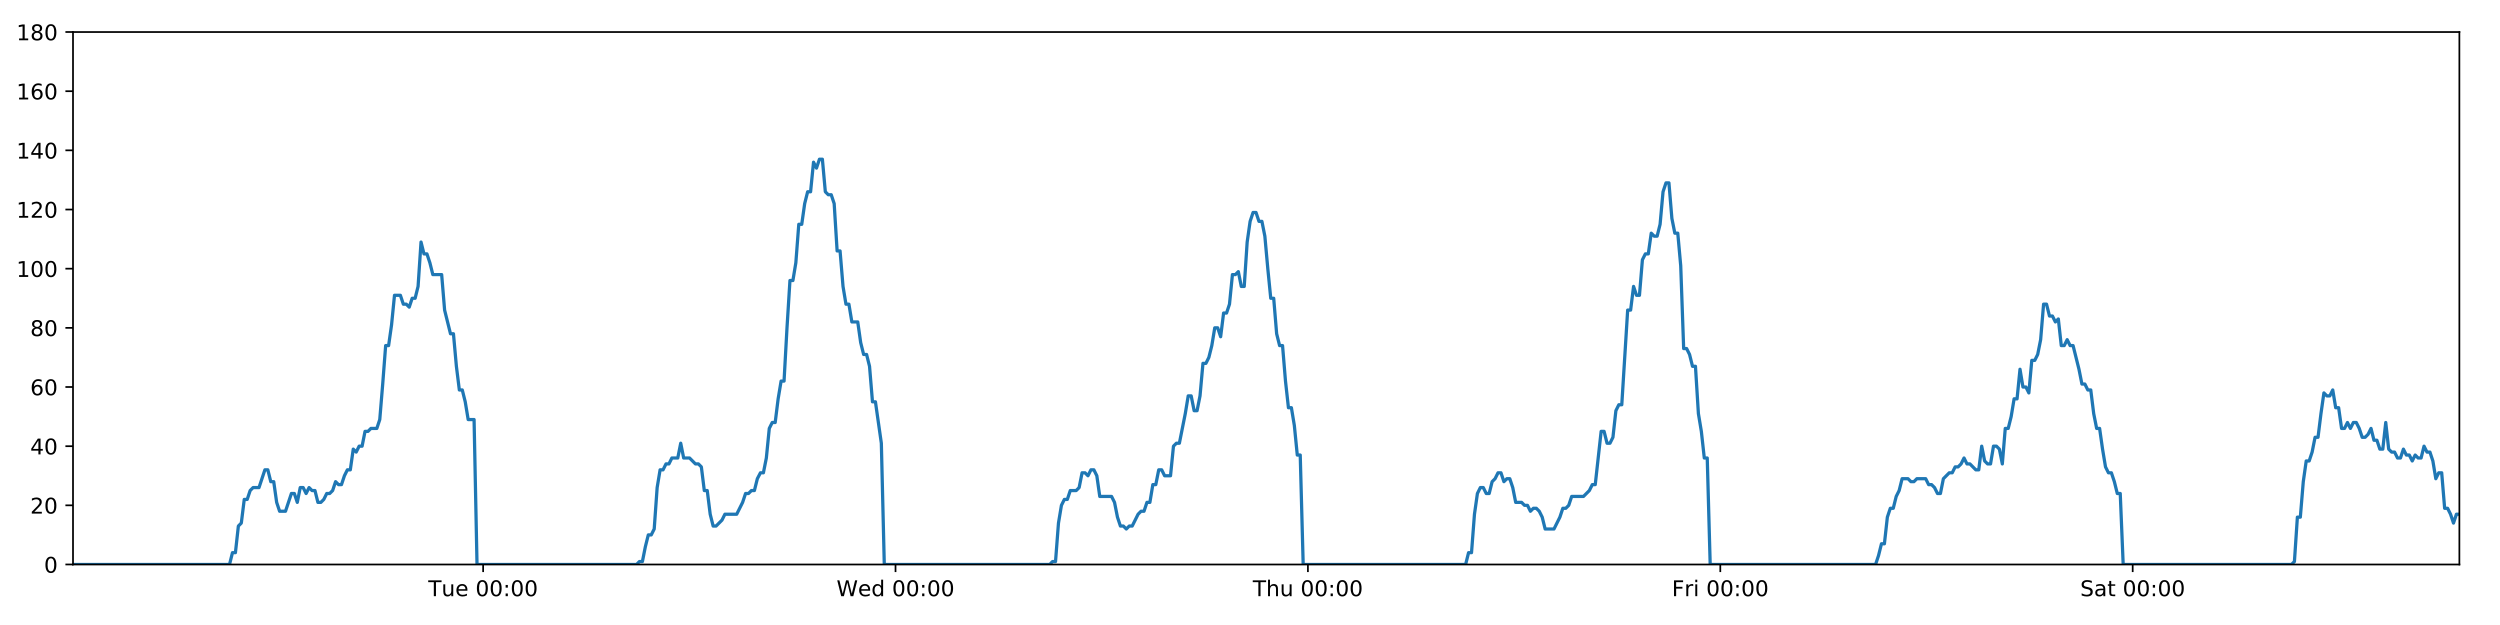
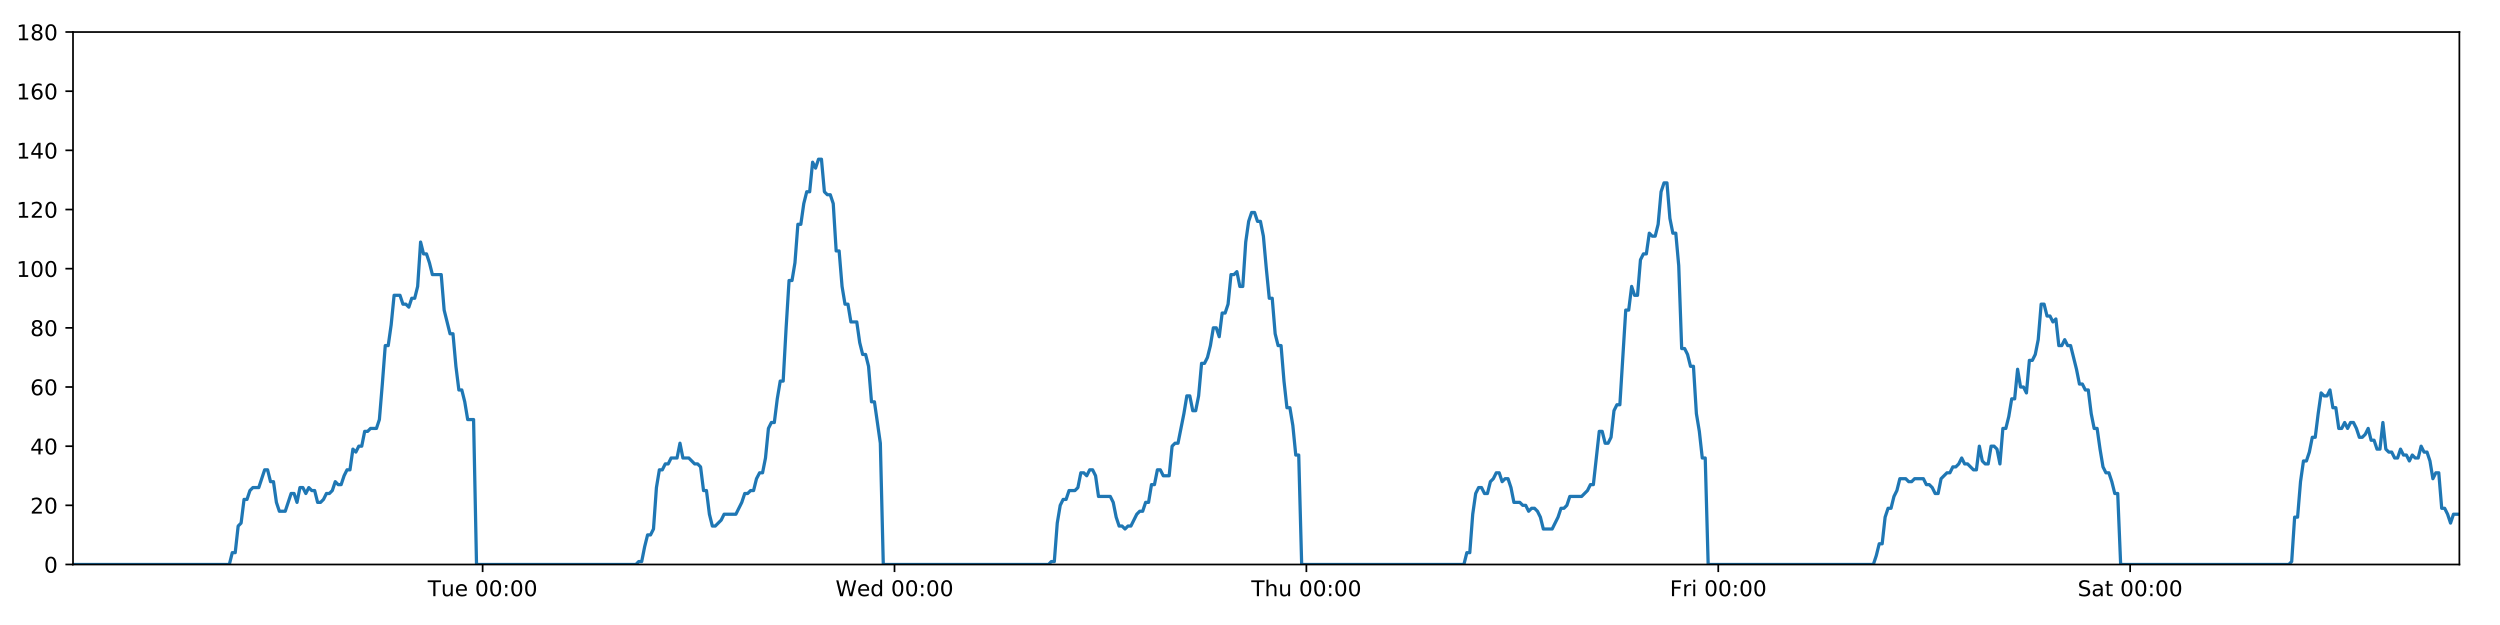
<svg xmlns="http://www.w3.org/2000/svg" xmlns:xlink="http://www.w3.org/1999/xlink" height="288pt" version="1.1" viewBox="0 0 1152 288" width="1152pt">
  <defs>
    <style type="text/css">
*{stroke-linecap:butt;stroke-linejoin:round;}
  </style>
  </defs>
  <g id="figure_1">
    <g id="patch_1">
      <path d="M 0 288  L 1152 288  L 1152 0  L 0 0  z " style="fill:#ffffff;" />
    </g>
    <g id="axes_1">
      <g id="patch_2">
        <path d="M 33.64 260.12  L 1133.28 260.12  L 1133.28 14.76  L 33.64 14.76  z " style="fill:#ffffff;" />
      </g>
      <g id="matplotlib.axis_1">
        <g id="xtick_1">
          <g id="line2d_1">
            <defs>
-               <path d="M 0 0  L 0 3.5  " id="m45ad4514b0" style="stroke:#000000;stroke-width:0.8;" />
-             </defs>
-             <g>
-               <use style="stroke:#000000;stroke-width:0.8;" x="222.626" xlink:href="#m45ad4514b0" y="260.12" />
+               <path d="M 0 0  L 0 3.5  " id="m6742ceaf92" style="stroke:#000000;stroke-width:0.8;" />
+             </defs>
+             <g>
+               <use style="stroke:#000000;stroke-width:0.8;" x="222.393" xlink:href="#m6742ceaf92" y="260.12" />
            </g>
          </g>
          <g id="text_1">
            <defs>
              <path d="M -0.297 72.906  L 61.375 72.906  L 61.375 64.594  L 35.5 64.594  L 35.5 0  L 25.594 0  L 25.594 64.594  L -0.297 64.594  z " id="DejaVuSans-84" />
              <path d="M 8.5 21.578  L 8.5 54.688  L 17.484 54.688  L 17.484 21.922  Q 17.484 14.156 20.5 10.266  Q 23.531 6.391 29.594 6.391  Q 36.859 6.391 41.078 11.031  Q 45.312 15.672 45.312 23.688  L 45.312 54.688  L 54.297 54.688  L 54.297 0  L 45.312 0  L 45.312 8.406  Q 42.047 3.422 37.719 1  Q 33.406 -1.422 27.688 -1.422  Q 18.266 -1.422 13.375 4.438  Q 8.5 10.297 8.5 21.578  z M 31.109 56  z " id="DejaVuSans-117" />
              <path d="M 56.203 29.594  L 56.203 25.203  L 14.891 25.203  Q 15.484 15.922 20.484 11.062  Q 25.484 6.203 34.422 6.203  Q 39.594 6.203 44.453 7.469  Q 49.312 8.734 54.109 11.281  L 54.109 2.781  Q 49.266 0.734 44.188 -0.344  Q 39.109 -1.422 33.891 -1.422  Q 20.797 -1.422 13.156 6.188  Q 5.516 13.812 5.516 26.812  Q 5.516 40.234 12.766 48.109  Q 20.016 56 32.328 56  Q 43.359 56 49.781 48.891  Q 56.203 41.797 56.203 29.594  z M 47.219 32.234  Q 47.125 39.594 43.094 43.984  Q 39.062 48.391 32.422 48.391  Q 24.906 48.391 20.391 44.141  Q 15.875 39.891 15.188 32.172  z " id="DejaVuSans-101" />
              <path id="DejaVuSans-32" />
              <path d="M 31.781 66.406  Q 24.172 66.406 20.328 58.906  Q 16.5 51.422 16.5 36.375  Q 16.5 21.391 20.328 13.891  Q 24.172 6.391 31.781 6.391  Q 39.453 6.391 43.281 13.891  Q 47.125 21.391 47.125 36.375  Q 47.125 51.422 43.281 58.906  Q 39.453 66.406 31.781 66.406  z M 31.781 74.219  Q 44.047 74.219 50.516 64.516  Q 56.984 54.828 56.984 36.375  Q 56.984 17.969 50.516 8.266  Q 44.047 -1.422 31.781 -1.422  Q 19.531 -1.422 13.062 8.266  Q 6.594 17.969 6.594 36.375  Q 6.594 54.828 13.062 64.516  Q 19.531 74.219 31.781 74.219  z " id="DejaVuSans-48" />
              <path d="M 11.719 12.406  L 22.016 12.406  L 22.016 0  L 11.719 0  z M 11.719 51.703  L 22.016 51.703  L 22.016 39.312  L 11.719 39.312  z " id="DejaVuSans-58" />
            </defs>
-             <g transform="translate(197.3403 274.7184)scale(0.1 -0.1)">
+             <g transform="translate(197.1069 274.7184)scale(0.1 -0.1)">
              <use xlink:href="#DejaVuSans-84" />
              <use x="60.85" xlink:href="#DejaVuSans-117" />
              <use x="124.229" xlink:href="#DejaVuSans-101" />
              <use x="185.752" xlink:href="#DejaVuSans-32" />
              <use x="217.539" xlink:href="#DejaVuSans-48" />
              <use x="281.162" xlink:href="#DejaVuSans-48" />
              <use x="344.785" xlink:href="#DejaVuSans-58" />
              <use x="378.477" xlink:href="#DejaVuSans-48" />
              <use x="442.1" xlink:href="#DejaVuSans-48" />
            </g>
          </g>
        </g>
        <g id="xtick_2">
          <g id="line2d_2">
            <g>
-               <use style="stroke:#000000;stroke-width:0.8;" x="412.655" xlink:href="#m45ad4514b0" y="260.12" />
+               <use style="stroke:#000000;stroke-width:0.8;" x="412.187" xlink:href="#m6742ceaf92" y="260.12" />
            </g>
          </g>
          <g id="text_2">
            <defs>
              <path d="M 3.328 72.906  L 13.281 72.906  L 28.609 11.281  L 43.891 72.906  L 54.984 72.906  L 70.312 11.281  L 85.594 72.906  L 95.609 72.906  L 77.297 0  L 64.891 0  L 49.516 63.281  L 33.984 0  L 21.578 0  z " id="DejaVuSans-87" />
              <path d="M 45.406 46.391  L 45.406 75.984  L 54.391 75.984  L 54.391 0  L 45.406 0  L 45.406 8.203  Q 42.578 3.328 38.25 0.953  Q 33.938 -1.422 27.875 -1.422  Q 17.969 -1.422 11.734 6.484  Q 5.516 14.406 5.516 27.297  Q 5.516 40.188 11.734 48.094  Q 17.969 56 27.875 56  Q 33.938 56 38.25 53.625  Q 42.578 51.266 45.406 46.391  z M 14.797 27.297  Q 14.797 17.391 18.875 11.75  Q 22.953 6.109 30.078 6.109  Q 37.203 6.109 41.297 11.75  Q 45.406 17.391 45.406 27.297  Q 45.406 37.203 41.297 42.844  Q 37.203 48.484 30.078 48.484  Q 22.953 48.484 18.875 42.844  Q 14.797 37.203 14.797 27.297  z " id="DejaVuSans-100" />
            </defs>
-             <g transform="translate(385.4664 274.7184)scale(0.1 -0.1)">
+             <g transform="translate(384.9983 274.7184)scale(0.1 -0.1)">
              <use xlink:href="#DejaVuSans-87" />
              <use x="98.799" xlink:href="#DejaVuSans-101" />
              <use x="160.322" xlink:href="#DejaVuSans-100" />
              <use x="223.799" xlink:href="#DejaVuSans-32" />
              <use x="255.586" xlink:href="#DejaVuSans-48" />
              <use x="319.209" xlink:href="#DejaVuSans-48" />
              <use x="382.832" xlink:href="#DejaVuSans-58" />
              <use x="416.523" xlink:href="#DejaVuSans-48" />
              <use x="480.146" xlink:href="#DejaVuSans-48" />
            </g>
          </g>
        </g>
        <g id="xtick_3">
          <g id="line2d_3">
            <g>
-               <use style="stroke:#000000;stroke-width:0.8;" x="602.685" xlink:href="#m45ad4514b0" y="260.12" />
+               <use style="stroke:#000000;stroke-width:0.8;" x="601.982" xlink:href="#m6742ceaf92" y="260.12" />
            </g>
          </g>
          <g id="text_3">
            <defs>
              <path d="M 54.891 33.016  L 54.891 0  L 45.906 0  L 45.906 32.719  Q 45.906 40.484 42.875 44.328  Q 39.844 48.188 33.797 48.188  Q 26.516 48.188 22.312 43.547  Q 18.109 38.922 18.109 30.906  L 18.109 0  L 9.078 0  L 9.078 75.984  L 18.109 75.984  L 18.109 46.188  Q 21.344 51.125 25.703 53.562  Q 30.078 56 35.797 56  Q 45.219 56 50.047 50.172  Q 54.891 44.344 54.891 33.016  z " id="DejaVuSans-104" />
            </defs>
-             <g transform="translate(577.2948 274.7184)scale(0.1 -0.1)">
+             <g transform="translate(576.592 274.7184)scale(0.1 -0.1)">
              <use xlink:href="#DejaVuSans-84" />
              <use x="61.084" xlink:href="#DejaVuSans-104" />
              <use x="124.463" xlink:href="#DejaVuSans-117" />
              <use x="187.842" xlink:href="#DejaVuSans-32" />
              <use x="219.629" xlink:href="#DejaVuSans-48" />
              <use x="283.252" xlink:href="#DejaVuSans-48" />
              <use x="346.875" xlink:href="#DejaVuSans-58" />
              <use x="380.566" xlink:href="#DejaVuSans-48" />
              <use x="444.189" xlink:href="#DejaVuSans-48" />
            </g>
          </g>
        </g>
        <g id="xtick_4">
          <g id="line2d_4">
            <g>
-               <use style="stroke:#000000;stroke-width:0.8;" x="792.714" xlink:href="#m45ad4514b0" y="260.12" />
+               <use style="stroke:#000000;stroke-width:0.8;" x="791.776" xlink:href="#m6742ceaf92" y="260.12" />
            </g>
          </g>
          <g id="text_4">
            <defs>
              <path d="M 9.812 72.906  L 51.703 72.906  L 51.703 64.594  L 19.672 64.594  L 19.672 43.109  L 48.578 43.109  L 48.578 34.812  L 19.672 34.812  L 19.672 0  L 9.812 0  z " id="DejaVuSans-70" />
              <path d="M 41.109 46.297  Q 39.594 47.172 37.812 47.578  Q 36.031 48 33.891 48  Q 26.266 48 22.188 43.047  Q 18.109 38.094 18.109 28.812  L 18.109 0  L 9.078 0  L 9.078 54.688  L 18.109 54.688  L 18.109 46.188  Q 20.953 51.172 25.484 53.578  Q 30.031 56 36.531 56  Q 37.453 56 38.578 55.875  Q 39.703 55.766 41.062 55.516  z " id="DejaVuSans-114" />
              <path d="M 9.422 54.688  L 18.406 54.688  L 18.406 0  L 9.422 0  z M 9.422 75.984  L 18.406 75.984  L 18.406 64.594  L 9.422 64.594  z " id="DejaVuSans-105" />
            </defs>
-             <g transform="translate(770.4006 274.7184)scale(0.1 -0.1)">
+             <g transform="translate(769.4631 274.7184)scale(0.1 -0.1)">
              <use xlink:href="#DejaVuSans-70" />
              <use x="57.41" xlink:href="#DejaVuSans-114" />
              <use x="98.523" xlink:href="#DejaVuSans-105" />
              <use x="126.307" xlink:href="#DejaVuSans-32" />
              <use x="158.094" xlink:href="#DejaVuSans-48" />
              <use x="221.717" xlink:href="#DejaVuSans-48" />
              <use x="285.34" xlink:href="#DejaVuSans-58" />
              <use x="319.031" xlink:href="#DejaVuSans-48" />
              <use x="382.654" xlink:href="#DejaVuSans-48" />
            </g>
          </g>
        </g>
        <g id="xtick_5">
          <g id="line2d_5">
            <g>
-               <use style="stroke:#000000;stroke-width:0.8;" x="982.743" xlink:href="#m45ad4514b0" y="260.12" />
+               <use style="stroke:#000000;stroke-width:0.8;" x="981.571" xlink:href="#m6742ceaf92" y="260.12" />
            </g>
          </g>
          <g id="text_5">
            <defs>
              <path d="M 53.516 70.516  L 53.516 60.891  Q 47.906 63.578 42.922 64.891  Q 37.938 66.219 33.297 66.219  Q 25.25 66.219 20.875 63.094  Q 16.5 59.969 16.5 54.203  Q 16.5 49.359 19.406 46.891  Q 22.312 44.438 30.422 42.922  L 36.375 41.703  Q 47.406 39.594 52.656 34.297  Q 57.906 29 57.906 20.125  Q 57.906 9.516 50.797 4.047  Q 43.703 -1.422 29.984 -1.422  Q 24.812 -1.422 18.969 -0.25  Q 13.141 0.922 6.891 3.219  L 6.891 13.375  Q 12.891 10.016 18.656 8.297  Q 24.422 6.594 29.984 6.594  Q 38.422 6.594 43.016 9.906  Q 47.609 13.234 47.609 19.391  Q 47.609 24.75 44.312 27.781  Q 41.016 30.812 33.5 32.328  L 27.484 33.5  Q 16.453 35.688 11.516 40.375  Q 6.594 45.062 6.594 53.422  Q 6.594 63.094 13.406 68.656  Q 20.219 74.219 32.172 74.219  Q 37.312 74.219 42.625 73.281  Q 47.953 72.359 53.516 70.516  z " id="DejaVuSans-83" />
              <path d="M 34.281 27.484  Q 23.391 27.484 19.188 25  Q 14.984 22.516 14.984 16.5  Q 14.984 11.719 18.141 8.906  Q 21.297 6.109 26.703 6.109  Q 34.188 6.109 38.703 11.406  Q 43.219 16.703 43.219 25.484  L 43.219 27.484  z M 52.203 31.203  L 52.203 0  L 43.219 0  L 43.219 8.297  Q 40.141 3.328 35.547 0.953  Q 30.953 -1.422 24.312 -1.422  Q 15.922 -1.422 10.953 3.297  Q 6 8.016 6 15.922  Q 6 25.141 12.172 29.828  Q 18.359 34.516 30.609 34.516  L 43.219 34.516  L 43.219 35.406  Q 43.219 41.609 39.141 45  Q 35.062 48.391 27.688 48.391  Q 23 48.391 18.547 47.266  Q 14.109 46.141 10.016 43.891  L 10.016 52.203  Q 14.938 54.109 19.578 55.047  Q 24.219 56 28.609 56  Q 40.484 56 46.344 49.844  Q 52.203 43.703 52.203 31.203  z " id="DejaVuSans-97" />
              <path d="M 18.312 70.219  L 18.312 54.688  L 36.812 54.688  L 36.812 47.703  L 18.312 47.703  L 18.312 18.016  Q 18.312 11.328 20.141 9.422  Q 21.969 7.516 27.594 7.516  L 36.812 7.516  L 36.812 0  L 27.594 0  Q 17.188 0 13.234 3.875  Q 9.281 7.766 9.281 18.016  L 9.281 47.703  L 2.688 47.703  L 2.688 54.688  L 9.281 54.688  L 9.281 70.219  z " id="DejaVuSans-116" />
            </defs>
-             <g transform="translate(958.5462 274.7184)scale(0.1 -0.1)">
+             <g transform="translate(957.374 274.7184)scale(0.1 -0.1)">
              <use xlink:href="#DejaVuSans-83" />
              <use x="63.477" xlink:href="#DejaVuSans-97" />
              <use x="124.756" xlink:href="#DejaVuSans-116" />
              <use x="163.965" xlink:href="#DejaVuSans-32" />
              <use x="195.752" xlink:href="#DejaVuSans-48" />
              <use x="259.375" xlink:href="#DejaVuSans-48" />
              <use x="322.998" xlink:href="#DejaVuSans-58" />
              <use x="356.689" xlink:href="#DejaVuSans-48" />
              <use x="420.312" xlink:href="#DejaVuSans-48" />
            </g>
          </g>
        </g>
      </g>
      <g id="matplotlib.axis_2">
        <g id="ytick_1">
          <g id="line2d_6">
            <defs>
-               <path d="M 0 0  L -3.5 0  " id="m2b46cf629d" style="stroke:#000000;stroke-width:0.8;" />
-             </defs>
-             <g>
-               <use style="stroke:#000000;stroke-width:0.8;" x="33.64" xlink:href="#m2b46cf629d" y="260.12" />
+               <path d="M 0 0  L -3.5 0  " id="me7d28375cc" style="stroke:#000000;stroke-width:0.8;" />
+             </defs>
+             <g>
+               <use style="stroke:#000000;stroke-width:0.8;" x="33.64" xlink:href="#me7d28375cc" y="260.12" />
            </g>
          </g>
          <g id="text_6">
            <g transform="translate(20.2775 263.9192)scale(0.1 -0.1)">
              <use xlink:href="#DejaVuSans-48" />
            </g>
          </g>
        </g>
        <g id="ytick_2">
          <g id="line2d_7">
            <g>
-               <use style="stroke:#000000;stroke-width:0.8;" x="33.64" xlink:href="#m2b46cf629d" y="232.858" />
+               <use style="stroke:#000000;stroke-width:0.8;" x="33.64" xlink:href="#me7d28375cc" y="232.858" />
            </g>
          </g>
          <g id="text_7">
            <defs>
              <path d="M 19.188 8.297  L 53.609 8.297  L 53.609 0  L 7.328 0  L 7.328 8.297  Q 12.938 14.109 22.625 23.891  Q 32.328 33.688 34.812 36.531  Q 39.547 41.844 41.422 45.531  Q 43.312 49.219 43.312 52.781  Q 43.312 58.594 39.234 62.25  Q 35.156 65.922 28.609 65.922  Q 23.969 65.922 18.812 64.312  Q 13.672 62.703 7.812 59.422  L 7.812 69.391  Q 13.766 71.781 18.938 73  Q 24.125 74.219 28.422 74.219  Q 39.75 74.219 46.484 68.547  Q 53.219 62.891 53.219 53.422  Q 53.219 48.922 51.531 44.891  Q 49.859 40.875 45.406 35.406  Q 44.188 33.984 37.641 27.219  Q 31.109 20.453 19.188 8.297  z " id="DejaVuSans-50" />
            </defs>
            <g transform="translate(13.915 236.657)scale(0.1 -0.1)">
              <use xlink:href="#DejaVuSans-50" />
              <use x="63.623" xlink:href="#DejaVuSans-48" />
            </g>
          </g>
        </g>
        <g id="ytick_3">
          <g id="line2d_8">
            <g>
-               <use style="stroke:#000000;stroke-width:0.8;" x="33.64" xlink:href="#m2b46cf629d" y="205.596" />
+               <use style="stroke:#000000;stroke-width:0.8;" x="33.64" xlink:href="#me7d28375cc" y="205.596" />
            </g>
          </g>
          <g id="text_8">
            <defs>
              <path d="M 37.797 64.312  L 12.891 25.391  L 37.797 25.391  z M 35.203 72.906  L 47.609 72.906  L 47.609 25.391  L 58.016 25.391  L 58.016 17.188  L 47.609 17.188  L 47.609 0  L 37.797 0  L 37.797 17.188  L 4.891 17.188  L 4.891 26.703  z " id="DejaVuSans-52" />
            </defs>
            <g transform="translate(13.915 209.3948)scale(0.1 -0.1)">
              <use xlink:href="#DejaVuSans-52" />
              <use x="63.623" xlink:href="#DejaVuSans-48" />
            </g>
          </g>
        </g>
        <g id="ytick_4">
          <g id="line2d_9">
            <g>
-               <use style="stroke:#000000;stroke-width:0.8;" x="33.64" xlink:href="#m2b46cf629d" y="178.333" />
+               <use style="stroke:#000000;stroke-width:0.8;" x="33.64" xlink:href="#me7d28375cc" y="178.333" />
            </g>
          </g>
          <g id="text_9">
            <defs>
              <path d="M 33.016 40.375  Q 26.375 40.375 22.484 35.828  Q 18.609 31.297 18.609 23.391  Q 18.609 15.531 22.484 10.953  Q 26.375 6.391 33.016 6.391  Q 39.656 6.391 43.531 10.953  Q 47.406 15.531 47.406 23.391  Q 47.406 31.297 43.531 35.828  Q 39.656 40.375 33.016 40.375  z M 52.594 71.297  L 52.594 62.312  Q 48.875 64.062 45.094 64.984  Q 41.312 65.922 37.594 65.922  Q 27.828 65.922 22.672 59.328  Q 17.531 52.734 16.797 39.406  Q 19.672 43.656 24.016 45.922  Q 28.375 48.188 33.594 48.188  Q 44.578 48.188 50.953 41.516  Q 57.328 34.859 57.328 23.391  Q 57.328 12.156 50.688 5.359  Q 44.047 -1.422 33.016 -1.422  Q 20.359 -1.422 13.672 8.266  Q 6.984 17.969 6.984 36.375  Q 6.984 53.656 15.188 63.938  Q 23.391 74.219 37.203 74.219  Q 40.922 74.219 44.703 73.484  Q 48.484 72.75 52.594 71.297  z " id="DejaVuSans-54" />
            </defs>
            <g transform="translate(13.915 182.1326)scale(0.1 -0.1)">
              <use xlink:href="#DejaVuSans-54" />
              <use x="63.623" xlink:href="#DejaVuSans-48" />
            </g>
          </g>
        </g>
        <g id="ytick_5">
          <g id="line2d_10">
            <g>
-               <use style="stroke:#000000;stroke-width:0.8;" x="33.64" xlink:href="#m2b46cf629d" y="151.071" />
+               <use style="stroke:#000000;stroke-width:0.8;" x="33.64" xlink:href="#me7d28375cc" y="151.071" />
            </g>
          </g>
          <g id="text_10">
            <defs>
              <path d="M 31.781 34.625  Q 24.75 34.625 20.719 30.859  Q 16.703 27.094 16.703 20.516  Q 16.703 13.922 20.719 10.156  Q 24.75 6.391 31.781 6.391  Q 38.812 6.391 42.859 10.172  Q 46.922 13.969 46.922 20.516  Q 46.922 27.094 42.891 30.859  Q 38.875 34.625 31.781 34.625  z M 21.922 38.812  Q 15.578 40.375 12.031 44.719  Q 8.5 49.078 8.5 55.328  Q 8.5 64.062 14.719 69.141  Q 20.953 74.219 31.781 74.219  Q 42.672 74.219 48.875 69.141  Q 55.078 64.062 55.078 55.328  Q 55.078 49.078 51.531 44.719  Q 48 40.375 41.703 38.812  Q 48.828 37.156 52.797 32.312  Q 56.781 27.484 56.781 20.516  Q 56.781 9.906 50.312 4.234  Q 43.844 -1.422 31.781 -1.422  Q 19.734 -1.422 13.25 4.234  Q 6.781 9.906 6.781 20.516  Q 6.781 27.484 10.781 32.312  Q 14.797 37.156 21.922 38.812  z M 18.312 54.391  Q 18.312 48.734 21.844 45.562  Q 25.391 42.391 31.781 42.391  Q 38.141 42.391 41.719 45.562  Q 45.312 48.734 45.312 54.391  Q 45.312 60.062 41.719 63.234  Q 38.141 66.406 31.781 66.406  Q 25.391 66.406 21.844 63.234  Q 18.312 60.062 18.312 54.391  z " id="DejaVuSans-56" />
            </defs>
            <g transform="translate(13.915 154.8703)scale(0.1 -0.1)">
              <use xlink:href="#DejaVuSans-56" />
              <use x="63.623" xlink:href="#DejaVuSans-48" />
            </g>
          </g>
        </g>
        <g id="ytick_6">
          <g id="line2d_11">
            <g>
-               <use style="stroke:#000000;stroke-width:0.8;" x="33.64" xlink:href="#m2b46cf629d" y="123.809" />
+               <use style="stroke:#000000;stroke-width:0.8;" x="33.64" xlink:href="#me7d28375cc" y="123.809" />
            </g>
          </g>
          <g id="text_11">
            <defs>
              <path d="M 12.406 8.297  L 28.516 8.297  L 28.516 63.922  L 10.984 60.406  L 10.984 69.391  L 28.422 72.906  L 38.281 72.906  L 38.281 8.297  L 54.391 8.297  L 54.391 0  L 12.406 0  z " id="DejaVuSans-49" />
            </defs>
            <g transform="translate(7.5525 127.6081)scale(0.1 -0.1)">
              <use xlink:href="#DejaVuSans-49" />
              <use x="63.623" xlink:href="#DejaVuSans-48" />
              <use x="127.246" xlink:href="#DejaVuSans-48" />
            </g>
          </g>
        </g>
        <g id="ytick_7">
          <g id="line2d_12">
            <g>
-               <use style="stroke:#000000;stroke-width:0.8;" x="33.64" xlink:href="#m2b46cf629d" y="96.547" />
+               <use style="stroke:#000000;stroke-width:0.8;" x="33.64" xlink:href="#me7d28375cc" y="96.547" />
            </g>
          </g>
          <g id="text_12">
            <g transform="translate(7.5525 100.3459)scale(0.1 -0.1)">
              <use xlink:href="#DejaVuSans-49" />
              <use x="63.623" xlink:href="#DejaVuSans-50" />
              <use x="127.246" xlink:href="#DejaVuSans-48" />
            </g>
          </g>
        </g>
        <g id="ytick_8">
          <g id="line2d_13">
            <g>
-               <use style="stroke:#000000;stroke-width:0.8;" x="33.64" xlink:href="#m2b46cf629d" y="69.284" />
+               <use style="stroke:#000000;stroke-width:0.8;" x="33.64" xlink:href="#me7d28375cc" y="69.284" />
            </g>
          </g>
          <g id="text_13">
            <g transform="translate(7.5525 73.08366)scale(0.1 -0.1)">
              <use xlink:href="#DejaVuSans-49" />
              <use x="63.623" xlink:href="#DejaVuSans-52" />
              <use x="127.246" xlink:href="#DejaVuSans-48" />
            </g>
          </g>
        </g>
        <g id="ytick_9">
          <g id="line2d_14">
            <g>
-               <use style="stroke:#000000;stroke-width:0.8;" x="33.64" xlink:href="#m2b46cf629d" y="42.022" />
+               <use style="stroke:#000000;stroke-width:0.8;" x="33.64" xlink:href="#me7d28375cc" y="42.022" />
            </g>
          </g>
          <g id="text_14">
            <g transform="translate(7.5525 45.82144)scale(0.1 -0.1)">
              <use xlink:href="#DejaVuSans-49" />
              <use x="63.623" xlink:href="#DejaVuSans-54" />
              <use x="127.246" xlink:href="#DejaVuSans-48" />
            </g>
          </g>
        </g>
        <g id="ytick_10">
          <g id="line2d_15">
            <g>
-               <use style="stroke:#000000;stroke-width:0.8;" x="33.64" xlink:href="#m2b46cf629d" y="14.76" />
+               <use style="stroke:#000000;stroke-width:0.8;" x="33.64" xlink:href="#me7d28375cc" y="14.76" />
            </g>
          </g>
          <g id="text_15">
            <g transform="translate(7.5525 18.55922)scale(0.1 -0.1)">
              <use xlink:href="#DejaVuSans-49" />
              <use x="63.623" xlink:href="#DejaVuSans-56" />
              <use x="127.246" xlink:href="#DejaVuSans-48" />
            </g>
          </g>
        </g>
      </g>
      <g id="line2d_16">
-         <path clip-path="url(#p64e2f3a231)" d="M 33.64 260.12  L 105.763 260.12  L 107.121 254.668  L 108.478 254.668  L 109.839 242.4  L 111.195 241.036  L 112.552 230.132  L 113.912 230.132  L 115.274 226.042  L 116.631 224.679  L 119.346 224.679  L 122.059 216.5  L 123.415 216.5  L 124.772 221.953  L 126.129 221.953  L 127.485 231.495  L 128.843 235.584  L 131.557 235.584  L 134.274 227.405  L 135.63 227.405  L 136.987 231.495  L 138.344 224.679  L 139.701 224.679  L 141.057 227.405  L 142.419 224.679  L 143.777 226.042  L 145.134 226.042  L 146.491 231.495  L 147.848 231.495  L 149.204 230.132  L 150.56 227.405  L 151.916 227.405  L 153.275 226.042  L 154.633 221.953  L 155.991 223.316  L 157.351 223.316  L 158.708 219.227  L 160.066 216.5  L 161.422 216.5  L 162.779 206.959  L 164.137 208.322  L 165.494 205.596  L 166.852 205.596  L 168.209 198.78  L 169.566 198.78  L 170.923 197.417  L 173.638 197.417  L 174.995 193.328  L 176.351 176.97  L 177.708 159.25  L 179.067 159.25  L 180.427 149.708  L 181.785 136.077  L 184.501 136.077  L 185.859 140.166  L 187.216 140.166  L 188.574 141.529  L 189.932 137.44  L 191.289 137.44  L 192.648 131.988  L 194.011 111.541  L 195.368 116.993  L 196.728 116.993  L 198.086 121.083  L 199.447 126.535  L 203.518 126.535  L 204.875 142.892  L 207.588 153.797  L 208.948 153.797  L 210.304 168.792  L 211.662 179.696  L 213.019 179.696  L 214.377 185.149  L 215.734 193.328  L 218.451 193.328  L 219.809 260.12  L 293.323 260.12  L 294.658 258.757  L 296.019 258.757  L 297.376 251.941  L 298.733 246.489  L 300.093 246.489  L 301.456 243.763  L 302.814 224.679  L 304.172 216.5  L 305.529 216.5  L 306.887 213.774  L 308.244 213.774  L 309.602 211.048  L 312.317 211.048  L 313.675 204.232  L 315.034 211.048  L 317.747 211.048  L 320.464 213.774  L 321.824 213.774  L 323.182 215.137  L 324.54 226.042  L 325.898 226.042  L 327.255 236.947  L 328.614 242.4  L 329.97 242.4  L 332.685 239.673  L 334.043 236.947  L 339.477 236.947  L 342.194 231.495  L 343.554 227.405  L 344.911 227.405  L 346.27 226.042  L 347.627 226.042  L 348.984 220.59  L 350.412 217.864  L 351.772 217.864  L 353.13 211.048  L 354.487 197.417  L 355.845 194.691  L 357.205 194.691  L 358.567 183.786  L 359.928 175.607  L 361.288 175.607  L 362.648 151.071  L 364.008 129.261  L 365.367 129.261  L 366.724 121.083  L 368.081 103.362  L 369.439 103.362  L 370.797 93.82  L 372.16 88.368  L 373.517 88.368  L 374.874 74.737  L 376.234 77.463  L 377.596 73.374  L 378.953 73.374  L 380.311 88.368  L 381.67 89.731  L 383.028 89.731  L 384.387 93.82  L 385.745 115.63  L 387.103 115.63  L 388.461 131.988  L 389.818 140.166  L 391.175 140.166  L 392.533 148.345  L 395.246 148.345  L 396.605 157.887  L 397.962 163.339  L 399.322 163.339  L 400.679 168.792  L 402.039 185.149  L 403.396 185.149  L 406.119 204.232  L 407.479 260.12  L 483.694 260.12  L 485.029 258.757  L 486.386 258.757  L 487.745 241.036  L 489.105 232.858  L 490.463 230.132  L 491.821 230.132  L 493.186 226.042  L 495.903 226.042  L 497.264 224.679  L 498.622 217.864  L 499.981 217.864  L 501.339 219.227  L 502.699 216.5  L 504.059 216.5  L 505.416 219.227  L 506.774 228.768  L 512.212 228.768  L 513.57 231.495  L 514.927 238.31  L 516.287 242.4  L 517.647 242.4  L 519.005 243.763  L 520.364 242.4  L 521.721 242.4  L 524.438 236.947  L 525.796 235.584  L 527.153 235.584  L 528.512 231.495  L 529.869 231.495  L 531.227 223.316  L 532.584 223.316  L 533.942 216.5  L 535.3 216.5  L 536.66 219.227  L 539.374 219.227  L 540.734 205.596  L 542.094 204.232  L 543.455 204.232  L 546.175 190.601  L 547.532 182.423  L 548.895 182.423  L 550.253 189.238  L 551.61 189.238  L 552.966 182.423  L 554.324 167.428  L 555.681 167.428  L 557.043 164.702  L 558.4 159.25  L 559.757 151.071  L 561.114 151.071  L 562.471 155.16  L 563.83 144.256  L 565.189 144.256  L 566.547 140.166  L 567.905 126.535  L 569.265 126.535  L 570.623 125.172  L 571.982 131.988  L 573.339 131.988  L 574.697 111.541  L 576.055 101.999  L 577.413 97.91  L 578.77 97.91  L 580.127 101.999  L 581.485 101.999  L 582.843 108.815  L 584.203 123.809  L 585.56 137.44  L 586.919 137.44  L 588.277 153.797  L 589.638 159.25  L 590.995 159.25  L 592.352 175.607  L 593.712 187.875  L 595.073 187.875  L 596.43 196.054  L 597.787 209.685  L 599.147 209.685  L 600.507 260.12  L 675.359 260.12  L 676.716 254.668  L 678.073 254.668  L 679.431 236.947  L 680.788 227.405  L 682.145 224.679  L 683.502 224.679  L 684.859 227.405  L 686.215 227.405  L 687.572 221.953  L 688.929 220.59  L 690.289 217.864  L 691.647 217.864  L 693.004 221.953  L 694.36 220.59  L 695.718 220.59  L 697.075 224.679  L 698.431 231.495  L 701.151 231.495  L 702.508 232.858  L 703.865 232.858  L 705.222 235.584  L 706.58 234.221  L 707.937 234.221  L 709.293 235.584  L 710.65 238.31  L 712.007 243.763  L 716.078 243.763  L 718.793 238.31  L 720.153 234.221  L 721.51 234.221  L 722.867 232.858  L 724.225 228.768  L 729.657 228.768  L 732.374 226.042  L 733.732 223.316  L 735.089 223.316  L 737.806 198.78  L 739.165 198.78  L 740.524 204.232  L 741.883 204.232  L 743.242 201.506  L 744.6 189.238  L 745.958 186.512  L 747.315 186.512  L 750.029 142.892  L 751.388 142.892  L 752.746 131.988  L 754.104 136.077  L 755.462 136.077  L 756.82 119.72  L 758.178 116.993  L 759.535 116.993  L 760.893 107.452  L 762.252 108.815  L 763.611 108.815  L 764.968 103.362  L 766.326 88.368  L 767.685 84.279  L 769.044 84.279  L 770.402 100.636  L 771.76 107.452  L 773.117 107.452  L 774.474 122.446  L 775.833 160.613  L 777.19 160.613  L 778.549 163.339  L 779.906 168.792  L 781.264 168.792  L 782.622 190.601  L 783.98 198.78  L 785.338 211.048  L 786.696 211.048  L 788.054 260.12  L 864.261 260.12  L 865.619 256.031  L 866.977 250.578  L 868.335 250.578  L 869.694 238.31  L 871.053 234.221  L 872.414 234.221  L 873.772 228.768  L 875.13 226.042  L 876.49 220.59  L 879.21 220.59  L 880.57 221.953  L 881.927 221.953  L 883.284 220.59  L 887.358 220.59  L 888.715 223.316  L 890.073 223.316  L 891.432 224.679  L 892.789 227.405  L 894.149 227.405  L 895.507 220.59  L 898.224 217.864  L 899.583 217.864  L 900.946 215.137  L 902.307 215.137  L 903.667 213.774  L 905.024 211.048  L 906.383 213.774  L 907.741 213.774  L 910.455 216.5  L 911.812 216.5  L 913.168 205.596  L 914.525 212.411  L 915.882 213.774  L 917.239 213.774  L 918.595 205.596  L 919.954 205.596  L 921.312 206.959  L 922.668 213.774  L 924.025 197.417  L 925.384 197.417  L 926.743 191.964  L 928.1 183.786  L 929.46 183.786  L 930.817 170.155  L 932.174 178.333  L 933.534 178.333  L 934.891 181.06  L 936.249 166.065  L 937.606 166.065  L 938.966 163.339  L 940.326 156.524  L 941.685 140.166  L 943.042 140.166  L 944.399 145.619  L 945.76 145.619  L 947.117 148.345  L 948.478 146.982  L 949.837 159.25  L 951.198 159.25  L 952.555 156.524  L 953.915 159.25  L 955.272 159.25  L 957.99 170.155  L 959.348 176.97  L 960.706 176.97  L 962.064 179.696  L 963.422 179.696  L 964.779 190.601  L 966.136 197.417  L 967.496 197.417  L 968.853 206.959  L 970.214 215.137  L 971.572 217.864  L 972.931 217.864  L 974.29 221.953  L 975.647 227.405  L 977.006 227.405  L 978.363 260.12  L 1055.915 260.12  L 1057.272 258.757  L 1058.632 238.31  L 1059.991 238.31  L 1061.351 221.953  L 1062.708 212.411  L 1064.067 212.411  L 1065.423 208.322  L 1066.783 201.506  L 1068.139 201.506  L 1069.498 190.601  L 1070.858 181.06  L 1072.215 182.423  L 1073.572 182.423  L 1074.929 179.696  L 1076.285 187.875  L 1077.642 187.875  L 1078.998 197.417  L 1080.356 197.417  L 1081.711 194.691  L 1083.068 197.417  L 1084.424 194.691  L 1085.781 194.691  L 1087.138 197.417  L 1088.494 201.506  L 1089.85 201.506  L 1091.207 200.143  L 1092.566 197.417  L 1093.923 202.869  L 1095.279 202.869  L 1096.636 206.959  L 1097.992 206.959  L 1099.348 194.691  L 1100.704 206.959  L 1102.062 208.322  L 1103.419 208.322  L 1104.775 211.048  L 1106.131 211.048  L 1107.487 206.959  L 1108.846 209.685  L 1110.202 209.685  L 1111.562 212.411  L 1112.919 209.685  L 1114.276 211.048  L 1115.635 211.048  L 1116.991 205.596  L 1118.352 208.322  L 1119.709 208.322  L 1121.065 212.411  L 1122.421 220.59  L 1123.777 217.864  L 1125.133 217.864  L 1126.493 234.221  L 1127.849 234.221  L 1129.206 236.947  L 1130.565 241.036  L 1131.921 236.947  L 1133.28 236.947  L 1133.28 236.947  " style="fill:none;stroke:#1f77b4;stroke-linecap:square;stroke-width:1.5;" />
+         <path clip-path="url(#p573bc176cc)" d="M 33.64 260.12  L 105.674 260.12  L 107.031 254.668  L 108.386 254.668  L 109.744 242.4  L 111.099 241.036  L 112.454 230.132  L 113.813 230.132  L 115.173 226.042  L 116.529 224.679  L 119.24 224.679  L 121.949 216.5  L 123.304 216.5  L 124.659 221.953  L 126.015 221.953  L 127.369 231.495  L 128.726 235.584  L 131.436 235.584  L 134.149 227.405  L 135.504 227.405  L 136.859 231.495  L 138.215 224.679  L 139.57 224.679  L 140.924 227.405  L 142.285 224.679  L 143.641 226.042  L 144.996 226.042  L 146.351 231.495  L 147.707 231.495  L 149.061 230.132  L 150.415 227.405  L 151.77 227.405  L 153.127 226.042  L 154.484 221.953  L 155.84 223.316  L 157.198 223.316  L 158.554 219.227  L 159.91 216.5  L 161.265 216.5  L 162.62 206.959  L 163.976 208.322  L 165.331 205.596  L 166.687 205.596  L 168.043 198.78  L 169.398 198.78  L 170.753 197.417  L 173.465 197.417  L 174.82 193.328  L 176.175 176.97  L 177.53 159.25  L 178.887 159.25  L 180.246 149.708  L 181.602 136.077  L 184.315 136.077  L 185.671 140.166  L 187.026 140.166  L 188.383 141.529  L 189.739 137.44  L 191.095 137.44  L 192.452 131.988  L 193.812 111.541  L 195.168 116.993  L 196.526 116.993  L 197.883 121.083  L 199.242 126.535  L 203.309 126.535  L 204.664 142.892  L 207.373 153.797  L 208.731 153.797  L 210.086 168.792  L 211.442 179.696  L 212.798 179.696  L 214.154 185.149  L 215.509 193.328  L 218.223 193.328  L 219.579 260.12  L 293.002 260.12  L 294.336 258.757  L 295.695 258.757  L 297.05 251.941  L 298.405 246.489  L 299.764 246.489  L 301.125 243.763  L 302.481 224.679  L 303.838 216.5  L 305.193 216.5  L 306.549 213.774  L 307.905 213.774  L 309.261 211.048  L 311.973 211.048  L 313.329 204.232  L 314.686 211.048  L 317.397 211.048  L 320.11 213.774  L 321.468 213.774  L 322.825 215.137  L 324.181 226.042  L 325.537 226.042  L 326.892 236.947  L 328.25 242.4  L 329.604 242.4  L 332.316 239.673  L 333.672 236.947  L 339.1 236.947  L 341.813 231.495  L 343.171 227.405  L 344.527 227.405  L 345.884 226.042  L 347.239 226.042  L 348.595 220.59  L 350.021 217.864  L 351.379 217.864  L 352.735 211.048  L 354.091 197.417  L 355.447 194.691  L 356.805 194.691  L 358.165 183.786  L 359.525 175.607  L 360.883 175.607  L 362.242 151.071  L 363.6 129.261  L 364.957 129.261  L 366.312 121.083  L 367.668 103.362  L 369.024 103.362  L 370.38 93.82  L 371.742 88.368  L 373.097 88.368  L 374.453 74.737  L 375.811 77.463  L 377.171 73.374  L 378.526 73.374  L 379.883 88.368  L 381.24 89.731  L 382.596 89.731  L 383.954 93.82  L 385.31 115.63  L 386.667 115.63  L 388.023 131.988  L 389.378 140.166  L 390.734 140.166  L 392.089 148.345  L 394.799 148.345  L 396.157 157.887  L 397.512 163.339  L 398.871 163.339  L 400.225 168.792  L 401.584 185.149  L 402.939 185.149  L 405.659 204.232  L 407.017 260.12  L 483.138 260.12  L 484.472 258.757  L 485.827 258.757  L 487.184 241.036  L 488.543 232.858  L 489.899 230.132  L 491.255 230.132  L 492.618 226.042  L 495.332 226.042  L 496.691 224.679  L 498.048 217.864  L 499.405 217.864  L 500.761 219.227  L 502.12 216.5  L 503.478 216.5  L 504.834 219.227  L 506.19 228.768  L 511.621 228.768  L 512.977 231.495  L 514.333 238.31  L 515.691 242.4  L 517.049 242.4  L 518.405 243.763  L 519.763 242.4  L 521.119 242.4  L 523.832 236.947  L 525.188 235.584  L 526.544 235.584  L 527.9 231.495  L 529.256 231.495  L 530.612 223.316  L 531.968 223.316  L 533.324 216.5  L 534.68 216.5  L 536.038 219.227  L 538.749 219.227  L 540.107 205.596  L 541.466 204.232  L 542.825 204.232  L 545.542 190.601  L 546.897 182.423  L 548.258 182.423  L 549.615 189.238  L 550.97 189.238  L 552.325 182.423  L 553.681 167.428  L 555.036 167.428  L 556.397 164.702  L 557.752 159.25  L 559.107 151.071  L 560.462 151.071  L 561.818 155.16  L 563.175 144.256  L 564.532 144.256  L 565.889 140.166  L 567.245 126.535  L 568.603 126.535  L 569.96 125.172  L 571.318 131.988  L 572.673 131.988  L 574.029 111.541  L 575.385 101.999  L 576.741 97.91  L 578.097 97.91  L 579.452 101.999  L 580.809 101.999  L 582.165 108.815  L 583.523 123.809  L 584.879 137.44  L 586.236 137.44  L 587.592 153.797  L 588.951 159.25  L 590.306 159.25  L 591.662 175.607  L 593.02 187.875  L 594.38 187.875  L 595.735 196.054  L 597.091 209.685  L 598.449 209.685  L 599.806 260.12  L 674.566 260.12  L 675.922 254.668  L 677.277 254.668  L 678.633 236.947  L 679.989 227.405  L 681.344 224.679  L 682.699 224.679  L 684.054 227.405  L 685.409 227.405  L 686.764 221.953  L 688.12 220.59  L 689.478 217.864  L 690.834 217.864  L 692.19 221.953  L 693.544 220.59  L 694.901 220.59  L 696.255 224.679  L 697.61 231.495  L 700.326 231.495  L 701.682 232.858  L 703.037 232.858  L 704.393 235.584  L 705.749 234.221  L 707.104 234.221  L 708.458 235.584  L 709.814 238.31  L 711.169 243.763  L 715.235 243.763  L 717.947 238.31  L 719.305 234.221  L 720.66 234.221  L 722.015 232.858  L 723.372 228.768  L 728.798 228.768  L 731.511 226.042  L 732.867 223.316  L 734.223 223.316  L 736.937 198.78  L 738.294 198.78  L 739.651 204.232  L 741.008 204.232  L 742.366 201.506  L 743.722 189.238  L 745.078 186.512  L 746.433 186.512  L 749.144 142.892  L 750.501 142.892  L 751.858 131.988  L 753.214 136.077  L 754.57 136.077  L 755.927 119.72  L 757.283 116.993  L 758.639 116.993  L 759.995 107.452  L 761.352 108.815  L 762.709 108.815  L 764.065 103.362  L 765.421 88.368  L 766.778 84.279  L 768.135 84.279  L 769.492 100.636  L 770.848 107.452  L 772.204 107.452  L 773.559 122.446  L 774.916 160.613  L 776.272 160.613  L 777.628 163.339  L 778.985 168.792  L 780.34 168.792  L 781.697 190.601  L 783.053 198.78  L 784.41 211.048  L 785.766 211.048  L 787.122 260.12  L 863.235 260.12  L 864.592 256.031  L 865.948 250.578  L 867.304 250.578  L 868.661 238.31  L 870.019 234.221  L 871.378 234.221  L 872.734 228.768  L 874.091 226.042  L 875.449 220.59  L 878.166 220.59  L 879.524 221.953  L 880.879 221.953  L 882.235 220.59  L 886.304 220.59  L 887.659 223.316  L 889.016 223.316  L 890.372 224.679  L 891.728 227.405  L 893.086 227.405  L 894.442 220.59  L 897.156 217.864  L 898.514 217.864  L 899.874 215.137  L 901.234 215.137  L 902.592 213.774  L 903.948 211.048  L 905.305 213.774  L 906.661 213.774  L 909.373 216.5  L 910.727 216.5  L 912.082 205.596  L 913.437 212.411  L 914.792 213.774  L 916.147 213.774  L 917.502 205.596  L 918.86 205.596  L 920.215 206.959  L 921.57 213.774  L 922.925 197.417  L 924.282 197.417  L 925.64 191.964  L 926.995 183.786  L 928.354 183.786  L 929.709 170.155  L 931.064 178.333  L 932.423 178.333  L 933.778 181.06  L 935.134 166.065  L 936.489 166.065  L 937.848 163.339  L 939.206 156.524  L 940.563 140.166  L 941.919 140.166  L 943.274 145.619  L 944.633 145.619  L 945.989 148.345  L 947.348 146.982  L 948.706 159.25  L 950.064 159.25  L 951.42 156.524  L 952.778 159.25  L 954.134 159.25  L 956.848 170.155  L 958.204 176.97  L 959.561 176.97  L 960.917 179.696  L 962.274 179.696  L 963.629 190.601  L 964.984 197.417  L 966.342 197.417  L 967.698 206.959  L 969.057 215.137  L 970.413 217.864  L 971.771 217.864  L 973.128 221.953  L 974.484 227.405  L 975.841 227.405  L 977.197 260.12  L 1054.652 260.12  L 1056.008 258.757  L 1057.366 238.31  L 1058.723 238.31  L 1060.082 221.953  L 1061.437 212.411  L 1062.794 212.411  L 1064.149 208.322  L 1065.506 201.506  L 1066.862 201.506  L 1068.219 190.601  L 1069.577 181.06  L 1070.932 182.423  L 1072.287 182.423  L 1073.643 179.696  L 1074.997 187.875  L 1076.352 187.875  L 1077.707 197.417  L 1079.063 197.417  L 1080.417 194.691  L 1081.771 197.417  L 1083.126 194.691  L 1084.482 194.691  L 1085.837 197.417  L 1087.191 201.506  L 1088.545 201.506  L 1089.901 200.143  L 1091.258 197.417  L 1092.613 202.869  L 1093.968 202.869  L 1095.323 206.959  L 1096.677 206.959  L 1098.032 194.691  L 1099.386 206.959  L 1100.743 208.322  L 1102.097 208.322  L 1103.452 211.048  L 1104.806 211.048  L 1106.161 206.959  L 1107.518 209.685  L 1108.872 209.685  L 1110.23 212.411  L 1111.586 209.685  L 1112.941 211.048  L 1114.298 211.048  L 1115.653 205.596  L 1117.012 208.322  L 1118.367 208.322  L 1119.722 212.411  L 1121.076 220.59  L 1122.431 217.864  L 1123.785 217.864  L 1125.143 234.221  L 1126.498 234.221  L 1127.852 236.947  L 1129.21 241.036  L 1130.565 236.947  L 1133.28 236.947  L 1133.28 236.947  " style="fill:none;stroke:#1f77b4;stroke-linecap:square;stroke-width:1.5;" />
      </g>
      <g id="patch_3">
        <path d="M 33.64 260.12  L 33.64 14.76  " style="fill:none;stroke:#000000;stroke-linecap:square;stroke-linejoin:miter;stroke-width:0.8;" />
      </g>
      <g id="patch_4">
        <path d="M 1133.28 260.12  L 1133.28 14.76  " style="fill:none;stroke:#000000;stroke-linecap:square;stroke-linejoin:miter;stroke-width:0.8;" />
      </g>
      <g id="patch_5">
        <path d="M 33.64 260.12  L 1133.28 260.12  " style="fill:none;stroke:#000000;stroke-linecap:square;stroke-linejoin:miter;stroke-width:0.8;" />
      </g>
      <g id="patch_6">
        <path d="M 33.64 14.76  L 1133.28 14.76  " style="fill:none;stroke:#000000;stroke-linecap:square;stroke-linejoin:miter;stroke-width:0.8;" />
      </g>
    </g>
  </g>
  <defs>
-     <clipPath id="p64e2f3a231">
+     <clipPath id="p573bc176cc">
      <rect height="245.36" width="1099.64" x="33.64" y="14.76" />
    </clipPath>
  </defs>
</svg>
